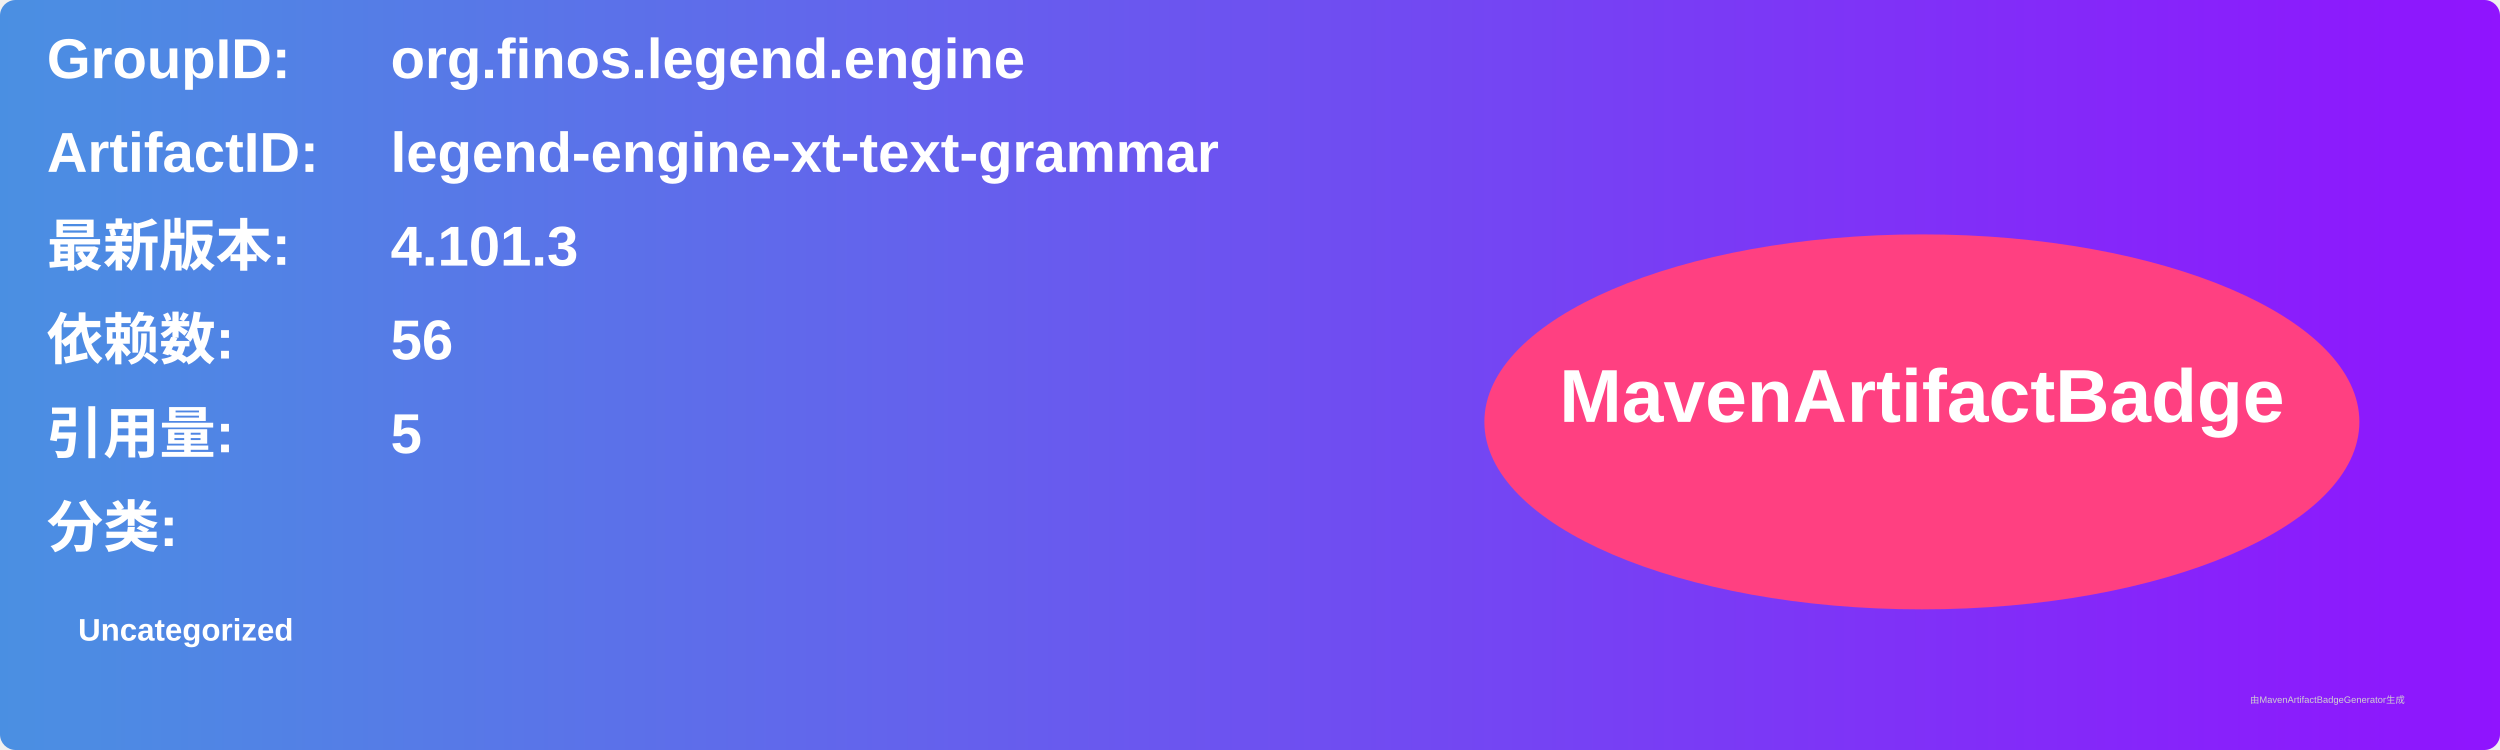
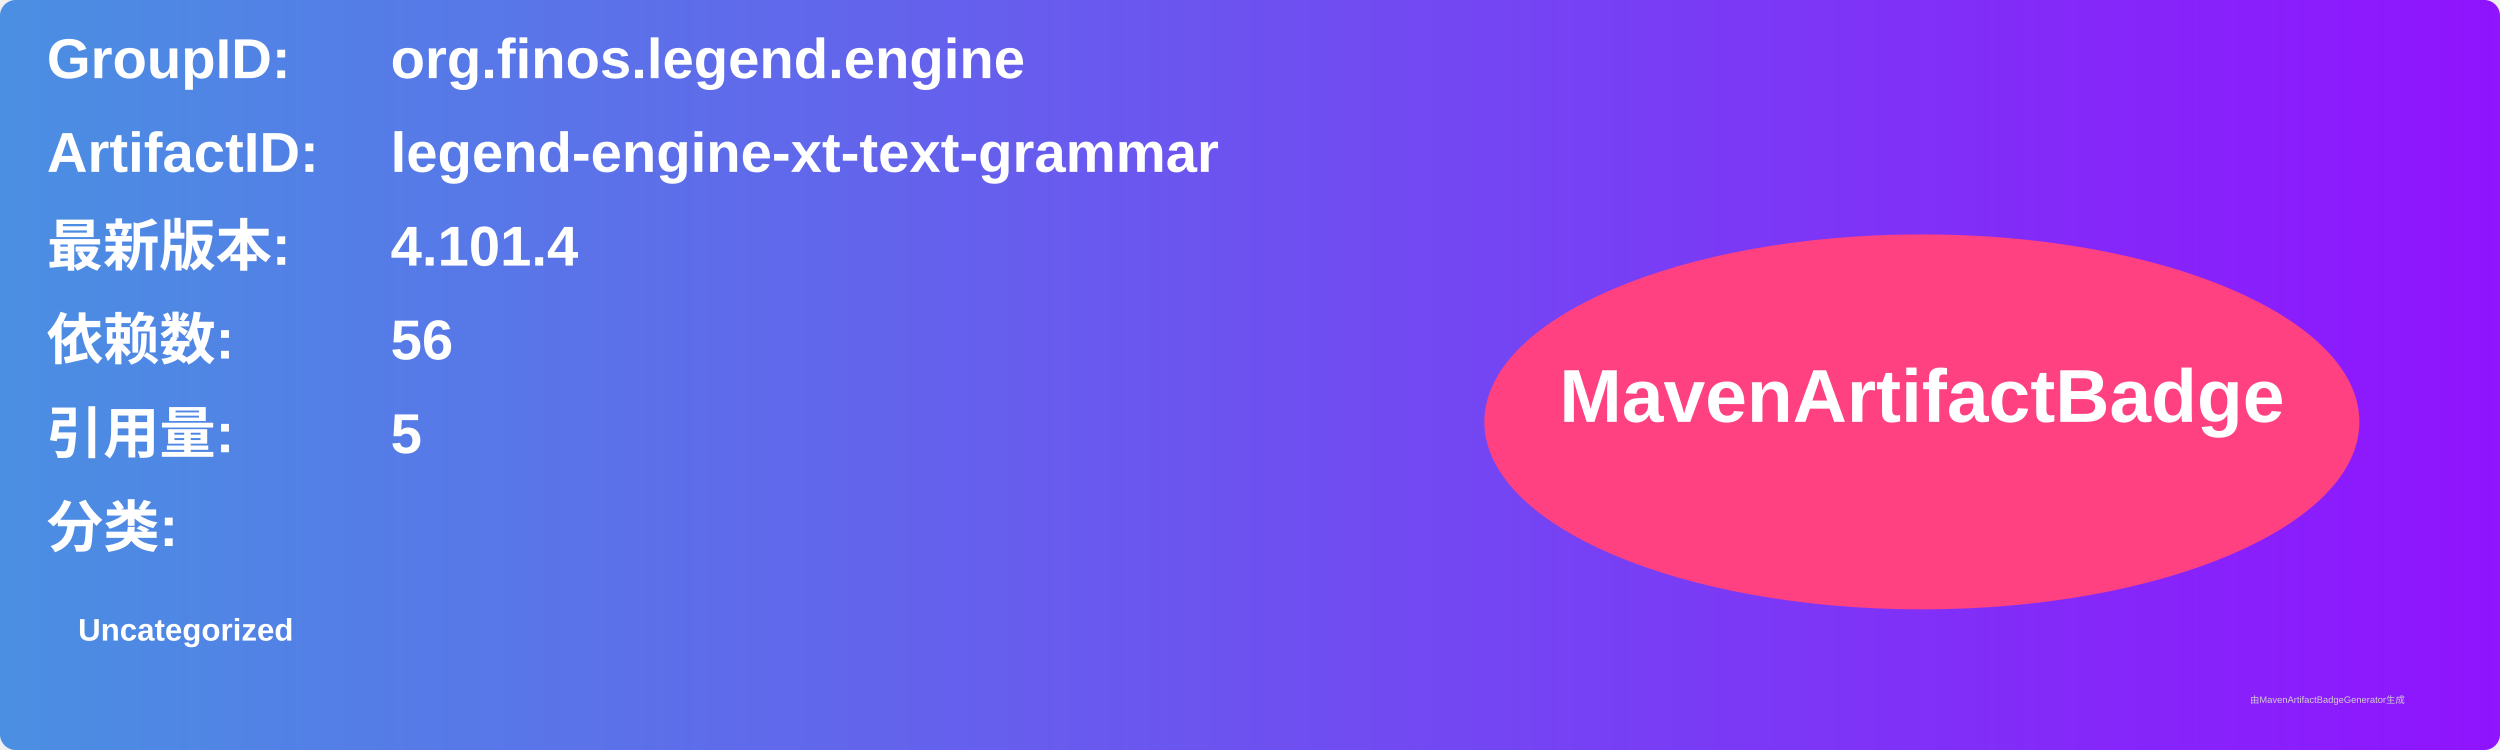
<svg xmlns="http://www.w3.org/2000/svg" width="800" height="240" viewBox="0 0 800 240">
  <linearGradient id="grad" x1="0%" y1="0%" x2="100%" y2="0%">
    <stop offset="0%" stop-color="#4a90e2" />
    <stop offset="100%" stop-color="#9013fe" />
  </linearGradient>
  <rect width="100%" height="100%" rx="5" ry="5" fill="url(#grad)" />
  <g transform="translate(15, 15)">
    <text x="0" y="10" font-family="Arial" font-size="18" fill="white" font-weight="bold" width="260">GroupID:</text>
    <text x="110" y="10" font-family="Arial" font-size="18" fill="white" font-weight="bold" width="460">org.finos.legend.engine</text>
    <text x="0" y="40" font-family="Arial" font-size="18" fill="white" font-weight="bold" width="260">ArtifactID:</text>
    <text x="110" y="40" font-family="Arial" font-size="18" fill="white" font-weight="bold" width="460">legend-engine-xt-text-grammar</text>
    <text x="0" y="70" font-family="Arial" font-size="18" fill="white" font-weight="bold">最新版本:</text>
    <text x="110" y="70" font-family="Arial" font-size="18" fill="white" font-weight="bold">
-       <tspan font-weight="bold">4.101.3</tspan>
+       <tspan font-weight="bold">4.101.4</tspan>
    </text>
    <text x="0" y="100" font-family="Arial" font-size="18" fill="white" font-weight="bold">依赖数: </text>
    <text x="110" y="100" font-family="Arial" font-size="18" fill="white">
      <tspan font-weight="bold">56</tspan>
    </text>
    <text x="0" y="130" font-family="Arial" font-size="18" fill="white" font-weight="bold">引用量: </text>
    <text x="110" y="130" font-family="Arial" font-size="18" fill="white">
      <tspan font-weight="bold">5</tspan>
    </text>
    <text x="0" y="160" font-family="Arial" font-size="18" fill="white" font-weight="bold">分类:</text>
    <text x="10" y="190" font-family="Arial" font-size="10" fill="white">
      <tspan font-weight="bold">Uncategorized</tspan>
    </text>
    <ellipse cx="600" cy="120" rx="140" ry="60" fill="#ff4081" />
    <text x="600" y="120" text-anchor="middle" font-family="Arial" font-size="24" fill="white" font-weight="bold">MavenArtifactBadge</text>
  </g>
  <text x="720" y="225" font-family="Arial" font-size="3" fill="#d0d0d0">由MavenArtifactBadgeGenerator生成</text>
</svg>
